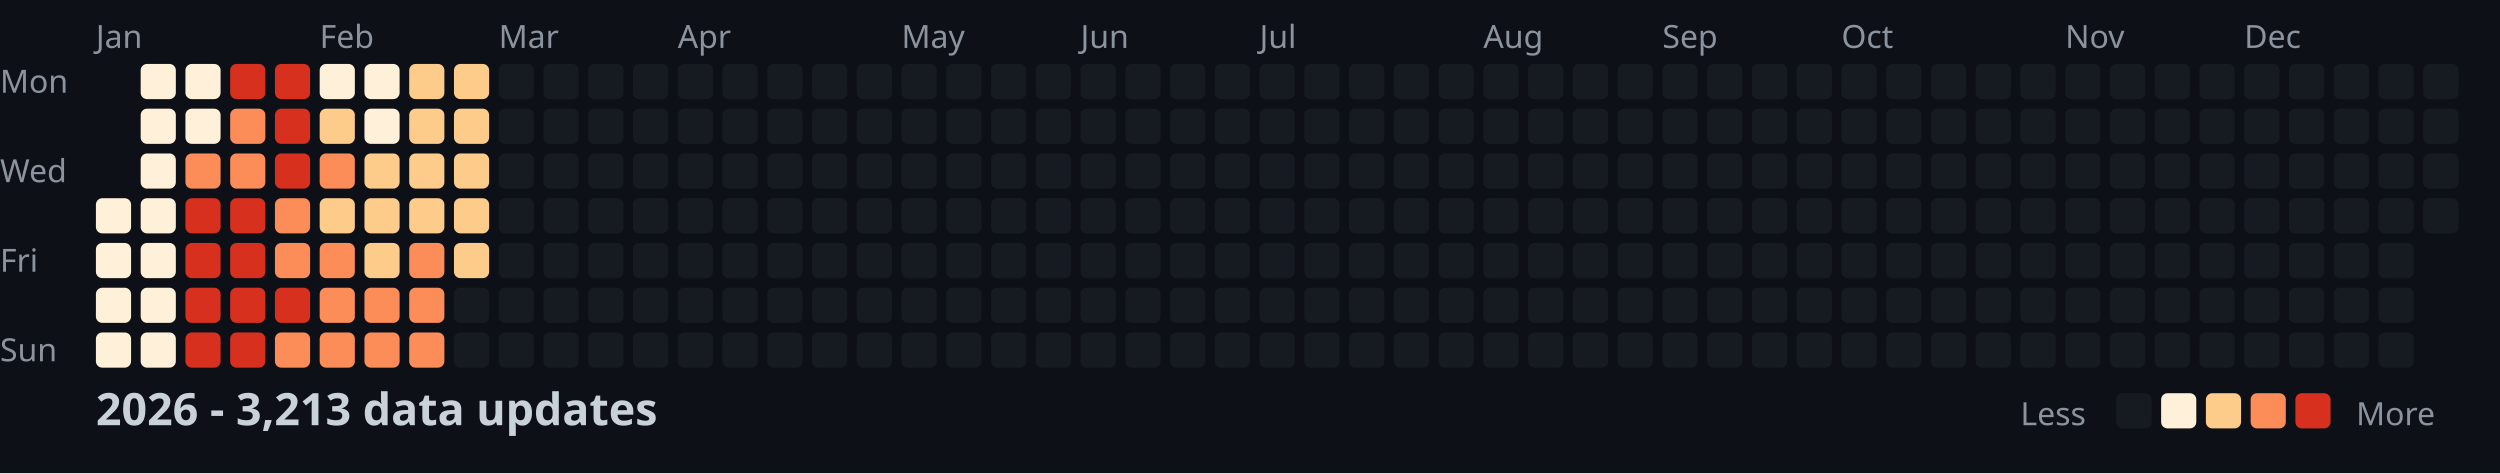
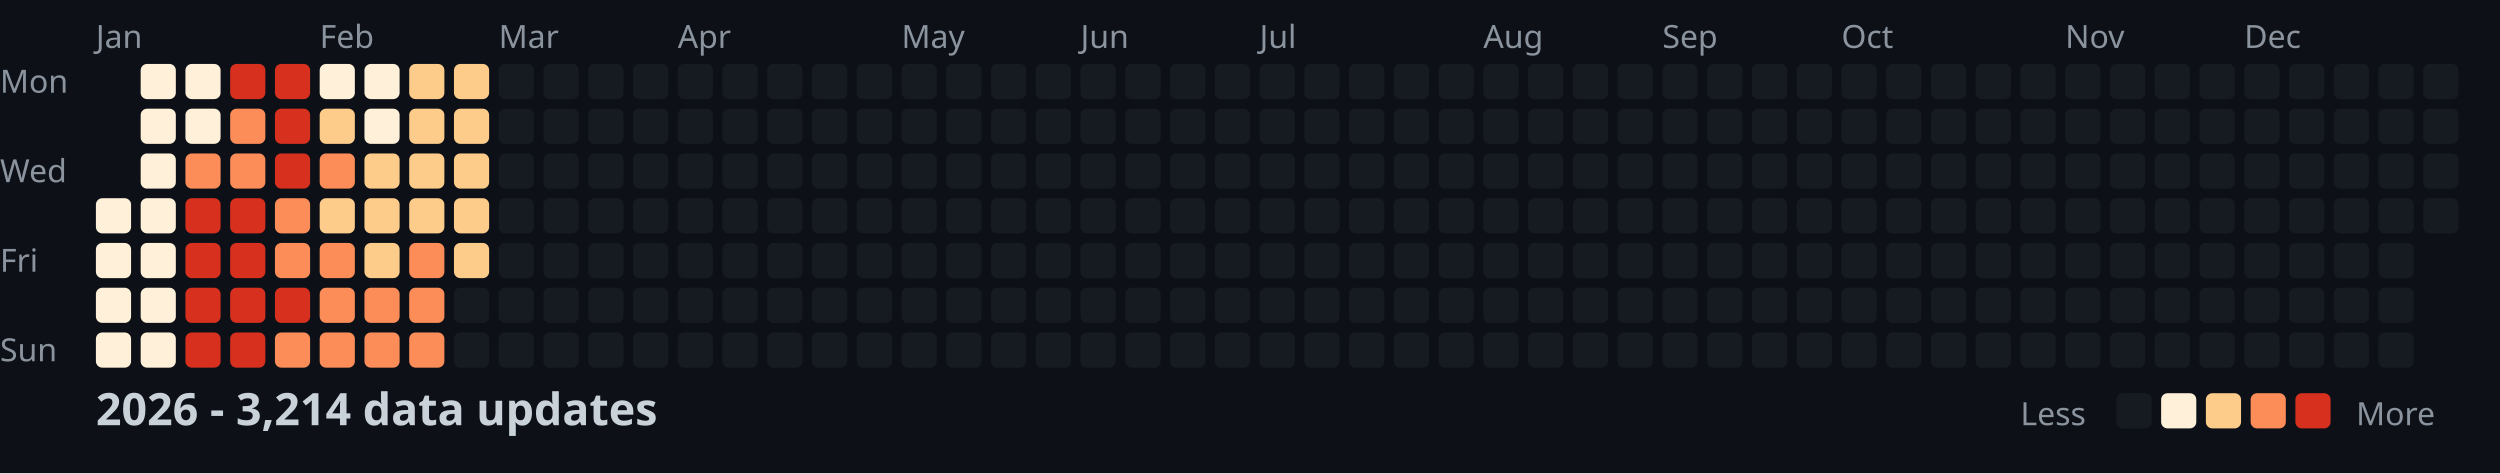
<svg xmlns="http://www.w3.org/2000/svg" width="782" height="148">
  <style>
    .month { font: 10px sans-serif; fill: #8b949e; }
    .day { font: 10px sans-serif; fill: #8b949e; }
    .title { font: bold 14px sans-serif; fill: #c9d1d9; }
    .legend { font: 10px sans-serif; fill: #8b949e; }
  </style>
  <rect width="100%" height="100%" fill="#0d1117" />
  <text x="0" y="29" class="day">Mon</text>
  <text x="0" y="57" class="day">Wed</text>
  <text x="0" y="85" class="day">Fri</text>
  <text x="0" y="113" class="day">Sun</text>
  <text x="30" y="15" class="month">Jan</text>
  <text x="100" y="15" class="month">Feb</text>
  <text x="156" y="15" class="month">Mar</text>
  <text x="212" y="15" class="month">Apr</text>
  <text x="282" y="15" class="month">May</text>
  <text x="338" y="15" class="month">Jun</text>
  <text x="394" y="15" class="month">Jul</text>
  <text x="464" y="15" class="month">Aug</text>
  <text x="520" y="15" class="month">Sep</text>
  <text x="576" y="15" class="month">Oct</text>
  <text x="646" y="15" class="month">Nov</text>
  <text x="702" y="15" class="month">Dec</text>
  <rect x="30" y="62" width="11" height="11" fill="#fef0d9" rx="2" />
  <rect x="30" y="76" width="11" height="11" fill="#fef0d9" rx="2" />
  <rect x="30" y="90" width="11" height="11" fill="#fef0d9" rx="2" />
  <rect x="30" y="104" width="11" height="11" fill="#fef0d9" rx="2" />
  <rect x="44" y="20" width="11" height="11" fill="#fef0d9" rx="2" />
  <rect x="44" y="34" width="11" height="11" fill="#fef0d9" rx="2" />
  <rect x="44" y="48" width="11" height="11" fill="#fef0d9" rx="2" />
  <rect x="44" y="62" width="11" height="11" fill="#fef0d9" rx="2" />
  <rect x="44" y="76" width="11" height="11" fill="#fef0d9" rx="2" />
  <rect x="44" y="90" width="11" height="11" fill="#fef0d9" rx="2" />
  <rect x="44" y="104" width="11" height="11" fill="#fef0d9" rx="2" />
  <rect x="58" y="20" width="11" height="11" fill="#fef0d9" rx="2" />
  <rect x="58" y="34" width="11" height="11" fill="#fef0d9" rx="2" />
  <rect x="58" y="48" width="11" height="11" fill="#fc8d59" rx="2" />
  <rect x="58" y="62" width="11" height="11" fill="#d7301f" rx="2" />
  <rect x="58" y="76" width="11" height="11" fill="#d7301f" rx="2" />
  <rect x="58" y="90" width="11" height="11" fill="#d7301f" rx="2" />
  <rect x="58" y="104" width="11" height="11" fill="#d7301f" rx="2" />
  <rect x="72" y="20" width="11" height="11" fill="#d7301f" rx="2" />
  <rect x="72" y="34" width="11" height="11" fill="#fc8d59" rx="2" />
  <rect x="72" y="48" width="11" height="11" fill="#fc8d59" rx="2" />
  <rect x="72" y="62" width="11" height="11" fill="#d7301f" rx="2" />
  <rect x="72" y="76" width="11" height="11" fill="#d7301f" rx="2" />
  <rect x="72" y="90" width="11" height="11" fill="#d7301f" rx="2" />
  <rect x="72" y="104" width="11" height="11" fill="#d7301f" rx="2" />
  <rect x="86" y="20" width="11" height="11" fill="#d7301f" rx="2" />
  <rect x="86" y="34" width="11" height="11" fill="#d7301f" rx="2" />
  <rect x="86" y="48" width="11" height="11" fill="#d7301f" rx="2" />
  <rect x="86" y="62" width="11" height="11" fill="#fc8d59" rx="2" />
  <rect x="86" y="76" width="11" height="11" fill="#fc8d59" rx="2" />
  <rect x="86" y="90" width="11" height="11" fill="#d7301f" rx="2" />
  <rect x="86" y="104" width="11" height="11" fill="#fc8d59" rx="2" />
  <rect x="100" y="20" width="11" height="11" fill="#fef0d9" rx="2" />
  <rect x="100" y="34" width="11" height="11" fill="#fdcc8a" rx="2" />
  <rect x="100" y="48" width="11" height="11" fill="#fc8d59" rx="2" />
  <rect x="100" y="62" width="11" height="11" fill="#fdcc8a" rx="2" />
  <rect x="100" y="76" width="11" height="11" fill="#fc8d59" rx="2" />
  <rect x="100" y="90" width="11" height="11" fill="#fc8d59" rx="2" />
  <rect x="100" y="104" width="11" height="11" fill="#fc8d59" rx="2" />
  <rect x="114" y="20" width="11" height="11" fill="#fef0d9" rx="2" />
  <rect x="114" y="34" width="11" height="11" fill="#fef0d9" rx="2" />
  <rect x="114" y="48" width="11" height="11" fill="#fdcc8a" rx="2" />
  <rect x="114" y="62" width="11" height="11" fill="#fdcc8a" rx="2" />
  <rect x="114" y="76" width="11" height="11" fill="#fdcc8a" rx="2" />
  <rect x="114" y="90" width="11" height="11" fill="#fc8d59" rx="2" />
  <rect x="114" y="104" width="11" height="11" fill="#fc8d59" rx="2" />
  <rect x="128" y="20" width="11" height="11" fill="#fdcc8a" rx="2" />
  <rect x="128" y="34" width="11" height="11" fill="#fdcc8a" rx="2" />
  <rect x="128" y="48" width="11" height="11" fill="#fdcc8a" rx="2" />
  <rect x="128" y="62" width="11" height="11" fill="#fdcc8a" rx="2" />
  <rect x="128" y="76" width="11" height="11" fill="#fc8d59" rx="2" />
  <rect x="128" y="90" width="11" height="11" fill="#fc8d59" rx="2" />
  <rect x="128" y="104" width="11" height="11" fill="#fc8d59" rx="2" />
  <rect x="142" y="20" width="11" height="11" fill="#fdcc8a" rx="2" />
  <rect x="142" y="34" width="11" height="11" fill="#fdcc8a" rx="2" />
  <rect x="142" y="48" width="11" height="11" fill="#fdcc8a" rx="2" />
  <rect x="142" y="62" width="11" height="11" fill="#fdcc8a" rx="2" />
  <rect x="142" y="76" width="11" height="11" fill="#fdcc8a" rx="2" />
  <rect x="142" y="90" width="11" height="11" fill="#161b22" rx="2" />
  <rect x="142" y="104" width="11" height="11" fill="#161b22" rx="2" />
  <rect x="156" y="20" width="11" height="11" fill="#161b22" rx="2" />
  <rect x="156" y="34" width="11" height="11" fill="#161b22" rx="2" />
  <rect x="156" y="48" width="11" height="11" fill="#161b22" rx="2" />
  <rect x="156" y="62" width="11" height="11" fill="#161b22" rx="2" />
  <rect x="156" y="76" width="11" height="11" fill="#161b22" rx="2" />
  <rect x="156" y="90" width="11" height="11" fill="#161b22" rx="2" />
  <rect x="156" y="104" width="11" height="11" fill="#161b22" rx="2" />
  <rect x="170" y="20" width="11" height="11" fill="#161b22" rx="2" />
  <rect x="170" y="34" width="11" height="11" fill="#161b22" rx="2" />
  <rect x="170" y="48" width="11" height="11" fill="#161b22" rx="2" />
  <rect x="170" y="62" width="11" height="11" fill="#161b22" rx="2" />
  <rect x="170" y="76" width="11" height="11" fill="#161b22" rx="2" />
  <rect x="170" y="90" width="11" height="11" fill="#161b22" rx="2" />
  <rect x="170" y="104" width="11" height="11" fill="#161b22" rx="2" />
  <rect x="184" y="20" width="11" height="11" fill="#161b22" rx="2" />
  <rect x="184" y="34" width="11" height="11" fill="#161b22" rx="2" />
  <rect x="184" y="48" width="11" height="11" fill="#161b22" rx="2" />
  <rect x="184" y="62" width="11" height="11" fill="#161b22" rx="2" />
  <rect x="184" y="76" width="11" height="11" fill="#161b22" rx="2" />
  <rect x="184" y="90" width="11" height="11" fill="#161b22" rx="2" />
  <rect x="184" y="104" width="11" height="11" fill="#161b22" rx="2" />
  <rect x="198" y="20" width="11" height="11" fill="#161b22" rx="2" />
  <rect x="198" y="34" width="11" height="11" fill="#161b22" rx="2" />
  <rect x="198" y="48" width="11" height="11" fill="#161b22" rx="2" />
  <rect x="198" y="62" width="11" height="11" fill="#161b22" rx="2" />
  <rect x="198" y="76" width="11" height="11" fill="#161b22" rx="2" />
  <rect x="198" y="90" width="11" height="11" fill="#161b22" rx="2" />
  <rect x="198" y="104" width="11" height="11" fill="#161b22" rx="2" />
  <rect x="212" y="20" width="11" height="11" fill="#161b22" rx="2" />
  <rect x="212" y="34" width="11" height="11" fill="#161b22" rx="2" />
  <rect x="212" y="48" width="11" height="11" fill="#161b22" rx="2" />
  <rect x="212" y="62" width="11" height="11" fill="#161b22" rx="2" />
  <rect x="212" y="76" width="11" height="11" fill="#161b22" rx="2" />
  <rect x="212" y="90" width="11" height="11" fill="#161b22" rx="2" />
  <rect x="212" y="104" width="11" height="11" fill="#161b22" rx="2" />
  <rect x="226" y="20" width="11" height="11" fill="#161b22" rx="2" />
  <rect x="226" y="34" width="11" height="11" fill="#161b22" rx="2" />
  <rect x="226" y="48" width="11" height="11" fill="#161b22" rx="2" />
  <rect x="226" y="62" width="11" height="11" fill="#161b22" rx="2" />
  <rect x="226" y="76" width="11" height="11" fill="#161b22" rx="2" />
  <rect x="226" y="90" width="11" height="11" fill="#161b22" rx="2" />
  <rect x="226" y="104" width="11" height="11" fill="#161b22" rx="2" />
  <rect x="240" y="20" width="11" height="11" fill="#161b22" rx="2" />
  <rect x="240" y="34" width="11" height="11" fill="#161b22" rx="2" />
  <rect x="240" y="48" width="11" height="11" fill="#161b22" rx="2" />
  <rect x="240" y="62" width="11" height="11" fill="#161b22" rx="2" />
  <rect x="240" y="76" width="11" height="11" fill="#161b22" rx="2" />
  <rect x="240" y="90" width="11" height="11" fill="#161b22" rx="2" />
  <rect x="240" y="104" width="11" height="11" fill="#161b22" rx="2" />
  <rect x="254" y="20" width="11" height="11" fill="#161b22" rx="2" />
  <rect x="254" y="34" width="11" height="11" fill="#161b22" rx="2" />
  <rect x="254" y="48" width="11" height="11" fill="#161b22" rx="2" />
  <rect x="254" y="62" width="11" height="11" fill="#161b22" rx="2" />
  <rect x="254" y="76" width="11" height="11" fill="#161b22" rx="2" />
  <rect x="254" y="90" width="11" height="11" fill="#161b22" rx="2" />
  <rect x="254" y="104" width="11" height="11" fill="#161b22" rx="2" />
  <rect x="268" y="20" width="11" height="11" fill="#161b22" rx="2" />
  <rect x="268" y="34" width="11" height="11" fill="#161b22" rx="2" />
  <rect x="268" y="48" width="11" height="11" fill="#161b22" rx="2" />
  <rect x="268" y="62" width="11" height="11" fill="#161b22" rx="2" />
  <rect x="268" y="76" width="11" height="11" fill="#161b22" rx="2" />
  <rect x="268" y="90" width="11" height="11" fill="#161b22" rx="2" />
  <rect x="268" y="104" width="11" height="11" fill="#161b22" rx="2" />
  <rect x="282" y="20" width="11" height="11" fill="#161b22" rx="2" />
  <rect x="282" y="34" width="11" height="11" fill="#161b22" rx="2" />
  <rect x="282" y="48" width="11" height="11" fill="#161b22" rx="2" />
  <rect x="282" y="62" width="11" height="11" fill="#161b22" rx="2" />
  <rect x="282" y="76" width="11" height="11" fill="#161b22" rx="2" />
  <rect x="282" y="90" width="11" height="11" fill="#161b22" rx="2" />
  <rect x="282" y="104" width="11" height="11" fill="#161b22" rx="2" />
  <rect x="296" y="20" width="11" height="11" fill="#161b22" rx="2" />
  <rect x="296" y="34" width="11" height="11" fill="#161b22" rx="2" />
  <rect x="296" y="48" width="11" height="11" fill="#161b22" rx="2" />
  <rect x="296" y="62" width="11" height="11" fill="#161b22" rx="2" />
  <rect x="296" y="76" width="11" height="11" fill="#161b22" rx="2" />
  <rect x="296" y="90" width="11" height="11" fill="#161b22" rx="2" />
  <rect x="296" y="104" width="11" height="11" fill="#161b22" rx="2" />
  <rect x="310" y="20" width="11" height="11" fill="#161b22" rx="2" />
  <rect x="310" y="34" width="11" height="11" fill="#161b22" rx="2" />
  <rect x="310" y="48" width="11" height="11" fill="#161b22" rx="2" />
  <rect x="310" y="62" width="11" height="11" fill="#161b22" rx="2" />
  <rect x="310" y="76" width="11" height="11" fill="#161b22" rx="2" />
  <rect x="310" y="90" width="11" height="11" fill="#161b22" rx="2" />
  <rect x="310" y="104" width="11" height="11" fill="#161b22" rx="2" />
  <rect x="324" y="20" width="11" height="11" fill="#161b22" rx="2" />
  <rect x="324" y="34" width="11" height="11" fill="#161b22" rx="2" />
  <rect x="324" y="48" width="11" height="11" fill="#161b22" rx="2" />
  <rect x="324" y="62" width="11" height="11" fill="#161b22" rx="2" />
  <rect x="324" y="76" width="11" height="11" fill="#161b22" rx="2" />
  <rect x="324" y="90" width="11" height="11" fill="#161b22" rx="2" />
  <rect x="324" y="104" width="11" height="11" fill="#161b22" rx="2" />
  <rect x="338" y="20" width="11" height="11" fill="#161b22" rx="2" />
  <rect x="338" y="34" width="11" height="11" fill="#161b22" rx="2" />
  <rect x="338" y="48" width="11" height="11" fill="#161b22" rx="2" />
  <rect x="338" y="62" width="11" height="11" fill="#161b22" rx="2" />
  <rect x="338" y="76" width="11" height="11" fill="#161b22" rx="2" />
  <rect x="338" y="90" width="11" height="11" fill="#161b22" rx="2" />
  <rect x="338" y="104" width="11" height="11" fill="#161b22" rx="2" />
  <rect x="352" y="20" width="11" height="11" fill="#161b22" rx="2" />
  <rect x="352" y="34" width="11" height="11" fill="#161b22" rx="2" />
  <rect x="352" y="48" width="11" height="11" fill="#161b22" rx="2" />
  <rect x="352" y="62" width="11" height="11" fill="#161b22" rx="2" />
  <rect x="352" y="76" width="11" height="11" fill="#161b22" rx="2" />
  <rect x="352" y="90" width="11" height="11" fill="#161b22" rx="2" />
  <rect x="352" y="104" width="11" height="11" fill="#161b22" rx="2" />
  <rect x="366" y="20" width="11" height="11" fill="#161b22" rx="2" />
  <rect x="366" y="34" width="11" height="11" fill="#161b22" rx="2" />
  <rect x="366" y="48" width="11" height="11" fill="#161b22" rx="2" />
  <rect x="366" y="62" width="11" height="11" fill="#161b22" rx="2" />
  <rect x="366" y="76" width="11" height="11" fill="#161b22" rx="2" />
  <rect x="366" y="90" width="11" height="11" fill="#161b22" rx="2" />
  <rect x="366" y="104" width="11" height="11" fill="#161b22" rx="2" />
  <rect x="380" y="20" width="11" height="11" fill="#161b22" rx="2" />
  <rect x="380" y="34" width="11" height="11" fill="#161b22" rx="2" />
  <rect x="380" y="48" width="11" height="11" fill="#161b22" rx="2" />
  <rect x="380" y="62" width="11" height="11" fill="#161b22" rx="2" />
  <rect x="380" y="76" width="11" height="11" fill="#161b22" rx="2" />
  <rect x="380" y="90" width="11" height="11" fill="#161b22" rx="2" />
  <rect x="380" y="104" width="11" height="11" fill="#161b22" rx="2" />
  <rect x="394" y="20" width="11" height="11" fill="#161b22" rx="2" />
  <rect x="394" y="34" width="11" height="11" fill="#161b22" rx="2" />
  <rect x="394" y="48" width="11" height="11" fill="#161b22" rx="2" />
  <rect x="394" y="62" width="11" height="11" fill="#161b22" rx="2" />
  <rect x="394" y="76" width="11" height="11" fill="#161b22" rx="2" />
  <rect x="394" y="90" width="11" height="11" fill="#161b22" rx="2" />
  <rect x="394" y="104" width="11" height="11" fill="#161b22" rx="2" />
  <rect x="408" y="20" width="11" height="11" fill="#161b22" rx="2" />
  <rect x="408" y="34" width="11" height="11" fill="#161b22" rx="2" />
  <rect x="408" y="48" width="11" height="11" fill="#161b22" rx="2" />
  <rect x="408" y="62" width="11" height="11" fill="#161b22" rx="2" />
  <rect x="408" y="76" width="11" height="11" fill="#161b22" rx="2" />
  <rect x="408" y="90" width="11" height="11" fill="#161b22" rx="2" />
  <rect x="408" y="104" width="11" height="11" fill="#161b22" rx="2" />
  <rect x="422" y="20" width="11" height="11" fill="#161b22" rx="2" />
  <rect x="422" y="34" width="11" height="11" fill="#161b22" rx="2" />
  <rect x="422" y="48" width="11" height="11" fill="#161b22" rx="2" />
  <rect x="422" y="62" width="11" height="11" fill="#161b22" rx="2" />
  <rect x="422" y="76" width="11" height="11" fill="#161b22" rx="2" />
  <rect x="422" y="90" width="11" height="11" fill="#161b22" rx="2" />
  <rect x="422" y="104" width="11" height="11" fill="#161b22" rx="2" />
  <rect x="436" y="20" width="11" height="11" fill="#161b22" rx="2" />
  <rect x="436" y="34" width="11" height="11" fill="#161b22" rx="2" />
  <rect x="436" y="48" width="11" height="11" fill="#161b22" rx="2" />
  <rect x="436" y="62" width="11" height="11" fill="#161b22" rx="2" />
  <rect x="436" y="76" width="11" height="11" fill="#161b22" rx="2" />
  <rect x="436" y="90" width="11" height="11" fill="#161b22" rx="2" />
  <rect x="436" y="104" width="11" height="11" fill="#161b22" rx="2" />
  <rect x="450" y="20" width="11" height="11" fill="#161b22" rx="2" />
  <rect x="450" y="34" width="11" height="11" fill="#161b22" rx="2" />
  <rect x="450" y="48" width="11" height="11" fill="#161b22" rx="2" />
  <rect x="450" y="62" width="11" height="11" fill="#161b22" rx="2" />
  <rect x="450" y="76" width="11" height="11" fill="#161b22" rx="2" />
  <rect x="450" y="90" width="11" height="11" fill="#161b22" rx="2" />
  <rect x="450" y="104" width="11" height="11" fill="#161b22" rx="2" />
  <rect x="464" y="20" width="11" height="11" fill="#161b22" rx="2" />
  <rect x="464" y="34" width="11" height="11" fill="#161b22" rx="2" />
  <rect x="464" y="48" width="11" height="11" fill="#161b22" rx="2" />
  <rect x="464" y="62" width="11" height="11" fill="#161b22" rx="2" />
  <rect x="464" y="76" width="11" height="11" fill="#161b22" rx="2" />
  <rect x="464" y="90" width="11" height="11" fill="#161b22" rx="2" />
  <rect x="464" y="104" width="11" height="11" fill="#161b22" rx="2" />
  <rect x="478" y="20" width="11" height="11" fill="#161b22" rx="2" />
  <rect x="478" y="34" width="11" height="11" fill="#161b22" rx="2" />
  <rect x="478" y="48" width="11" height="11" fill="#161b22" rx="2" />
  <rect x="478" y="62" width="11" height="11" fill="#161b22" rx="2" />
  <rect x="478" y="76" width="11" height="11" fill="#161b22" rx="2" />
  <rect x="478" y="90" width="11" height="11" fill="#161b22" rx="2" />
  <rect x="478" y="104" width="11" height="11" fill="#161b22" rx="2" />
  <rect x="492" y="20" width="11" height="11" fill="#161b22" rx="2" />
  <rect x="492" y="34" width="11" height="11" fill="#161b22" rx="2" />
  <rect x="492" y="48" width="11" height="11" fill="#161b22" rx="2" />
  <rect x="492" y="62" width="11" height="11" fill="#161b22" rx="2" />
  <rect x="492" y="76" width="11" height="11" fill="#161b22" rx="2" />
  <rect x="492" y="90" width="11" height="11" fill="#161b22" rx="2" />
  <rect x="492" y="104" width="11" height="11" fill="#161b22" rx="2" />
  <rect x="506" y="20" width="11" height="11" fill="#161b22" rx="2" />
  <rect x="506" y="34" width="11" height="11" fill="#161b22" rx="2" />
  <rect x="506" y="48" width="11" height="11" fill="#161b22" rx="2" />
  <rect x="506" y="62" width="11" height="11" fill="#161b22" rx="2" />
  <rect x="506" y="76" width="11" height="11" fill="#161b22" rx="2" />
  <rect x="506" y="90" width="11" height="11" fill="#161b22" rx="2" />
  <rect x="506" y="104" width="11" height="11" fill="#161b22" rx="2" />
  <rect x="520" y="20" width="11" height="11" fill="#161b22" rx="2" />
  <rect x="520" y="34" width="11" height="11" fill="#161b22" rx="2" />
  <rect x="520" y="48" width="11" height="11" fill="#161b22" rx="2" />
  <rect x="520" y="62" width="11" height="11" fill="#161b22" rx="2" />
  <rect x="520" y="76" width="11" height="11" fill="#161b22" rx="2" />
  <rect x="520" y="90" width="11" height="11" fill="#161b22" rx="2" />
  <rect x="520" y="104" width="11" height="11" fill="#161b22" rx="2" />
  <rect x="534" y="20" width="11" height="11" fill="#161b22" rx="2" />
  <rect x="534" y="34" width="11" height="11" fill="#161b22" rx="2" />
  <rect x="534" y="48" width="11" height="11" fill="#161b22" rx="2" />
  <rect x="534" y="62" width="11" height="11" fill="#161b22" rx="2" />
  <rect x="534" y="76" width="11" height="11" fill="#161b22" rx="2" />
  <rect x="534" y="90" width="11" height="11" fill="#161b22" rx="2" />
  <rect x="534" y="104" width="11" height="11" fill="#161b22" rx="2" />
  <rect x="548" y="20" width="11" height="11" fill="#161b22" rx="2" />
  <rect x="548" y="34" width="11" height="11" fill="#161b22" rx="2" />
  <rect x="548" y="48" width="11" height="11" fill="#161b22" rx="2" />
  <rect x="548" y="62" width="11" height="11" fill="#161b22" rx="2" />
  <rect x="548" y="76" width="11" height="11" fill="#161b22" rx="2" />
  <rect x="548" y="90" width="11" height="11" fill="#161b22" rx="2" />
  <rect x="548" y="104" width="11" height="11" fill="#161b22" rx="2" />
  <rect x="562" y="20" width="11" height="11" fill="#161b22" rx="2" />
  <rect x="562" y="34" width="11" height="11" fill="#161b22" rx="2" />
  <rect x="562" y="48" width="11" height="11" fill="#161b22" rx="2" />
  <rect x="562" y="62" width="11" height="11" fill="#161b22" rx="2" />
  <rect x="562" y="76" width="11" height="11" fill="#161b22" rx="2" />
  <rect x="562" y="90" width="11" height="11" fill="#161b22" rx="2" />
  <rect x="562" y="104" width="11" height="11" fill="#161b22" rx="2" />
  <rect x="576" y="20" width="11" height="11" fill="#161b22" rx="2" />
  <rect x="576" y="34" width="11" height="11" fill="#161b22" rx="2" />
  <rect x="576" y="48" width="11" height="11" fill="#161b22" rx="2" />
  <rect x="576" y="62" width="11" height="11" fill="#161b22" rx="2" />
  <rect x="576" y="76" width="11" height="11" fill="#161b22" rx="2" />
  <rect x="576" y="90" width="11" height="11" fill="#161b22" rx="2" />
  <rect x="576" y="104" width="11" height="11" fill="#161b22" rx="2" />
  <rect x="590" y="20" width="11" height="11" fill="#161b22" rx="2" />
  <rect x="590" y="34" width="11" height="11" fill="#161b22" rx="2" />
  <rect x="590" y="48" width="11" height="11" fill="#161b22" rx="2" />
  <rect x="590" y="62" width="11" height="11" fill="#161b22" rx="2" />
  <rect x="590" y="76" width="11" height="11" fill="#161b22" rx="2" />
  <rect x="590" y="90" width="11" height="11" fill="#161b22" rx="2" />
  <rect x="590" y="104" width="11" height="11" fill="#161b22" rx="2" />
  <rect x="604" y="20" width="11" height="11" fill="#161b22" rx="2" />
  <rect x="604" y="34" width="11" height="11" fill="#161b22" rx="2" />
  <rect x="604" y="48" width="11" height="11" fill="#161b22" rx="2" />
  <rect x="604" y="62" width="11" height="11" fill="#161b22" rx="2" />
  <rect x="604" y="76" width="11" height="11" fill="#161b22" rx="2" />
  <rect x="604" y="90" width="11" height="11" fill="#161b22" rx="2" />
  <rect x="604" y="104" width="11" height="11" fill="#161b22" rx="2" />
  <rect x="618" y="20" width="11" height="11" fill="#161b22" rx="2" />
  <rect x="618" y="34" width="11" height="11" fill="#161b22" rx="2" />
  <rect x="618" y="48" width="11" height="11" fill="#161b22" rx="2" />
  <rect x="618" y="62" width="11" height="11" fill="#161b22" rx="2" />
  <rect x="618" y="76" width="11" height="11" fill="#161b22" rx="2" />
  <rect x="618" y="90" width="11" height="11" fill="#161b22" rx="2" />
  <rect x="618" y="104" width="11" height="11" fill="#161b22" rx="2" />
  <rect x="632" y="20" width="11" height="11" fill="#161b22" rx="2" />
  <rect x="632" y="34" width="11" height="11" fill="#161b22" rx="2" />
  <rect x="632" y="48" width="11" height="11" fill="#161b22" rx="2" />
  <rect x="632" y="62" width="11" height="11" fill="#161b22" rx="2" />
  <rect x="632" y="76" width="11" height="11" fill="#161b22" rx="2" />
  <rect x="632" y="90" width="11" height="11" fill="#161b22" rx="2" />
  <rect x="632" y="104" width="11" height="11" fill="#161b22" rx="2" />
  <rect x="646" y="20" width="11" height="11" fill="#161b22" rx="2" />
  <rect x="646" y="34" width="11" height="11" fill="#161b22" rx="2" />
  <rect x="646" y="48" width="11" height="11" fill="#161b22" rx="2" />
  <rect x="646" y="62" width="11" height="11" fill="#161b22" rx="2" />
  <rect x="646" y="76" width="11" height="11" fill="#161b22" rx="2" />
  <rect x="646" y="90" width="11" height="11" fill="#161b22" rx="2" />
  <rect x="646" y="104" width="11" height="11" fill="#161b22" rx="2" />
  <rect x="660" y="20" width="11" height="11" fill="#161b22" rx="2" />
  <rect x="660" y="34" width="11" height="11" fill="#161b22" rx="2" />
  <rect x="660" y="48" width="11" height="11" fill="#161b22" rx="2" />
  <rect x="660" y="62" width="11" height="11" fill="#161b22" rx="2" />
  <rect x="660" y="76" width="11" height="11" fill="#161b22" rx="2" />
  <rect x="660" y="90" width="11" height="11" fill="#161b22" rx="2" />
  <rect x="660" y="104" width="11" height="11" fill="#161b22" rx="2" />
  <rect x="674" y="20" width="11" height="11" fill="#161b22" rx="2" />
  <rect x="674" y="34" width="11" height="11" fill="#161b22" rx="2" />
  <rect x="674" y="48" width="11" height="11" fill="#161b22" rx="2" />
  <rect x="674" y="62" width="11" height="11" fill="#161b22" rx="2" />
  <rect x="674" y="76" width="11" height="11" fill="#161b22" rx="2" />
  <rect x="674" y="90" width="11" height="11" fill="#161b22" rx="2" />
  <rect x="674" y="104" width="11" height="11" fill="#161b22" rx="2" />
  <rect x="688" y="20" width="11" height="11" fill="#161b22" rx="2" />
  <rect x="688" y="34" width="11" height="11" fill="#161b22" rx="2" />
  <rect x="688" y="48" width="11" height="11" fill="#161b22" rx="2" />
  <rect x="688" y="62" width="11" height="11" fill="#161b22" rx="2" />
  <rect x="688" y="76" width="11" height="11" fill="#161b22" rx="2" />
  <rect x="688" y="90" width="11" height="11" fill="#161b22" rx="2" />
  <rect x="688" y="104" width="11" height="11" fill="#161b22" rx="2" />
  <rect x="702" y="20" width="11" height="11" fill="#161b22" rx="2" />
  <rect x="702" y="34" width="11" height="11" fill="#161b22" rx="2" />
  <rect x="702" y="48" width="11" height="11" fill="#161b22" rx="2" />
  <rect x="702" y="62" width="11" height="11" fill="#161b22" rx="2" />
  <rect x="702" y="76" width="11" height="11" fill="#161b22" rx="2" />
  <rect x="702" y="90" width="11" height="11" fill="#161b22" rx="2" />
  <rect x="702" y="104" width="11" height="11" fill="#161b22" rx="2" />
  <rect x="716" y="20" width="11" height="11" fill="#161b22" rx="2" />
  <rect x="716" y="34" width="11" height="11" fill="#161b22" rx="2" />
  <rect x="716" y="48" width="11" height="11" fill="#161b22" rx="2" />
  <rect x="716" y="62" width="11" height="11" fill="#161b22" rx="2" />
  <rect x="716" y="76" width="11" height="11" fill="#161b22" rx="2" />
  <rect x="716" y="90" width="11" height="11" fill="#161b22" rx="2" />
  <rect x="716" y="104" width="11" height="11" fill="#161b22" rx="2" />
  <rect x="730" y="20" width="11" height="11" fill="#161b22" rx="2" />
  <rect x="730" y="34" width="11" height="11" fill="#161b22" rx="2" />
  <rect x="730" y="48" width="11" height="11" fill="#161b22" rx="2" />
  <rect x="730" y="62" width="11" height="11" fill="#161b22" rx="2" />
  <rect x="730" y="76" width="11" height="11" fill="#161b22" rx="2" />
  <rect x="730" y="90" width="11" height="11" fill="#161b22" rx="2" />
  <rect x="730" y="104" width="11" height="11" fill="#161b22" rx="2" />
  <rect x="744" y="20" width="11" height="11" fill="#161b22" rx="2" />
  <rect x="744" y="34" width="11" height="11" fill="#161b22" rx="2" />
  <rect x="744" y="48" width="11" height="11" fill="#161b22" rx="2" />
  <rect x="744" y="62" width="11" height="11" fill="#161b22" rx="2" />
  <rect x="744" y="76" width="11" height="11" fill="#161b22" rx="2" />
  <rect x="744" y="90" width="11" height="11" fill="#161b22" rx="2" />
  <rect x="744" y="104" width="11" height="11" fill="#161b22" rx="2" />
  <rect x="758" y="20" width="11" height="11" fill="#161b22" rx="2" />
  <rect x="758" y="34" width="11" height="11" fill="#161b22" rx="2" />
  <rect x="758" y="48" width="11" height="11" fill="#161b22" rx="2" />
  <rect x="758" y="62" width="11" height="11" fill="#161b22" rx="2" />
-   <text x="30" y="133" class="title">2026 - 3,213 data updates</text>
+   <text x="30" y="133" class="title">2026 - 3,214 data updates</text>
  <text x="632" y="133" class="legend">Less</text>
  <rect x="662" y="123" width="11" height="11" fill="#161b22" rx="2" />
  <rect x="676" y="123" width="11" height="11" fill="#fef0d9" rx="2" />
  <rect x="690" y="123" width="11" height="11" fill="#fdcc8a" rx="2" />
  <rect x="704" y="123" width="11" height="11" fill="#fc8d59" rx="2" />
  <rect x="718" y="123" width="11" height="11" fill="#d7301f" rx="2" />
  <text x="737" y="133" class="legend">More</text>
</svg>
